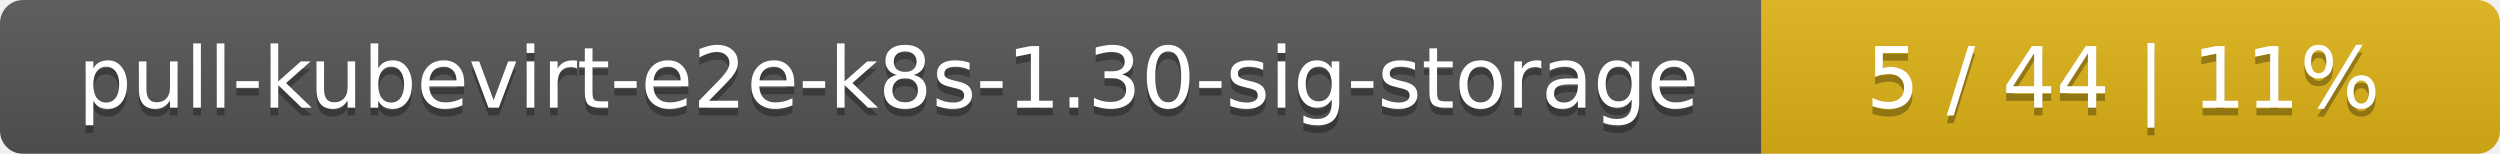
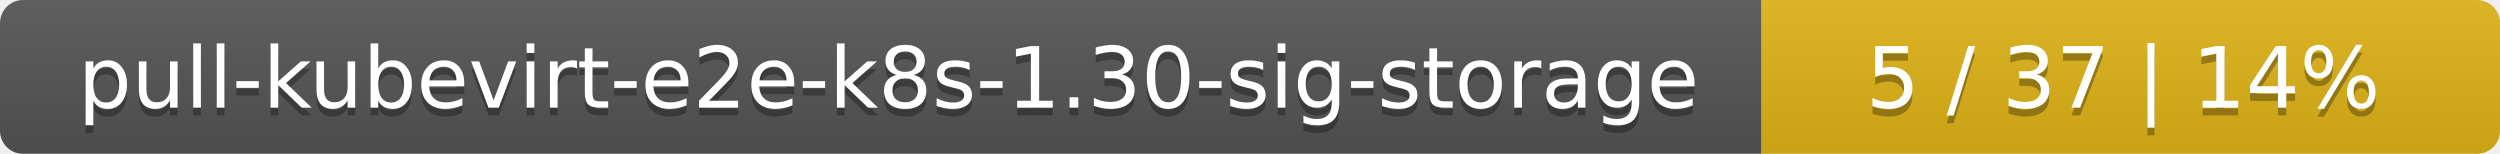
<svg xmlns="http://www.w3.org/2000/svg" width="325" height="20">
  <linearGradient id="smooth" x2="0" y2="100%">
    <stop offset="0" stop-color="#bbb" stop-opacity=".1" />
    <stop offset="1" stop-opacity=".1" />
  </linearGradient>
  <mask id="round">
    <rect width="325" height="20" rx="3" fill="#fff" />
  </mask>
  <g mask="url(#round)">
    <rect width="229" height="20" fill="#555" />
    <rect x="229" width="96" height="20" fill="#dfb317" />
    <rect width="325" height="20" fill="url(#smooth)" />
  </g>
  <g fill="#fff" text-anchor="middle" font-family="DejaVu Sans,Verdana,Geneva,sans-serif" font-size="11">
    <text x="115.5" y="15" fill="#010101" fill-opacity=".3">pull-kubevirt-e2e-k8s-1.30-sig-storage</text>
    <text x="115.5" y="14">pull-kubevirt-e2e-k8s-1.30-sig-storage</text>
-     <text x="276" y="15" fill="#010101" fill-opacity=".3">5 / 44    |    11%</text>
-     <text x="276" y="14">5 / 44    |    11%</text>
+     <text x="276" y="15" fill="#010101" fill-opacity=".3">5 / 37    |    14%</text>
+     <text x="276" y="14">5 / 37    |    14%</text>
  </g>
</svg>
